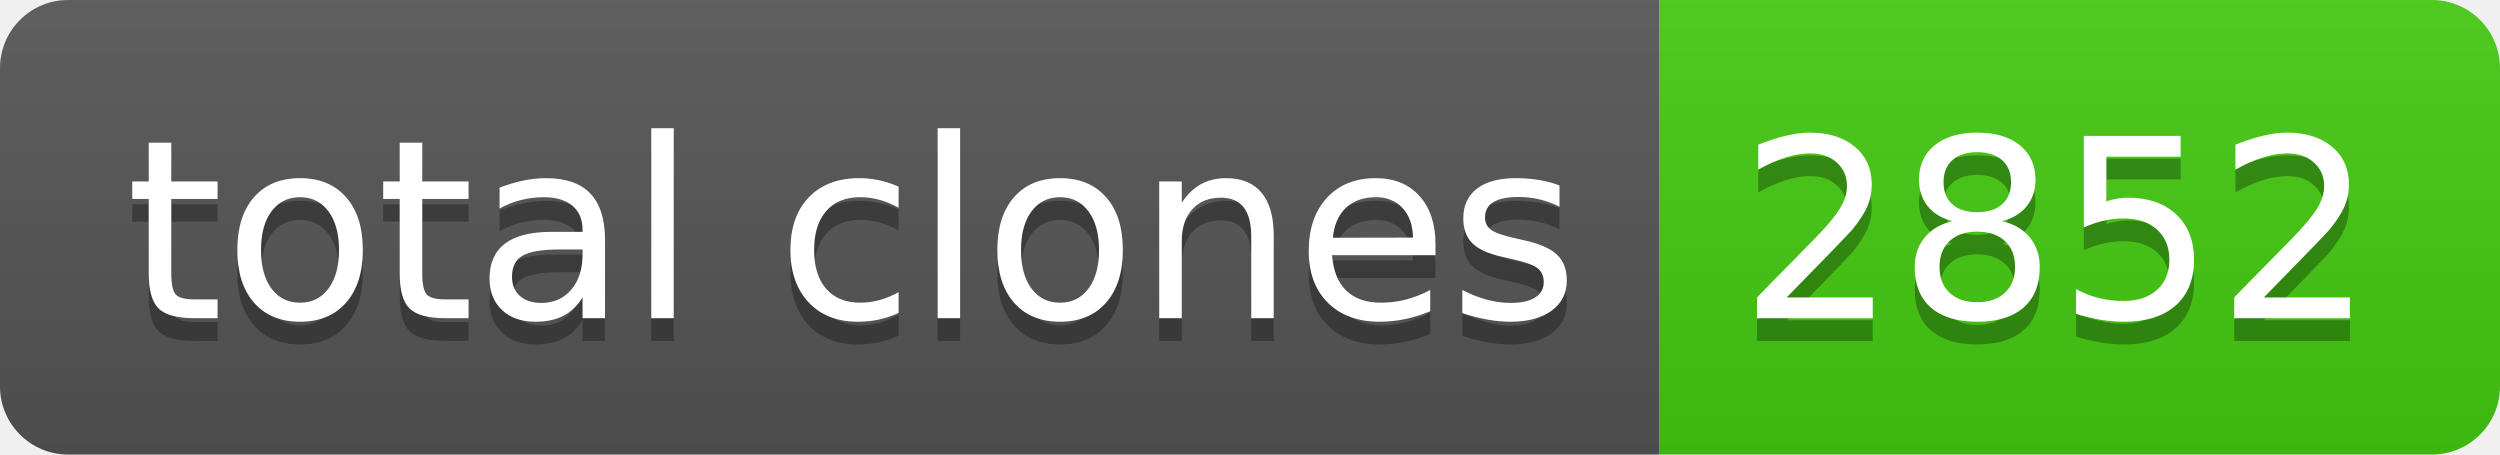
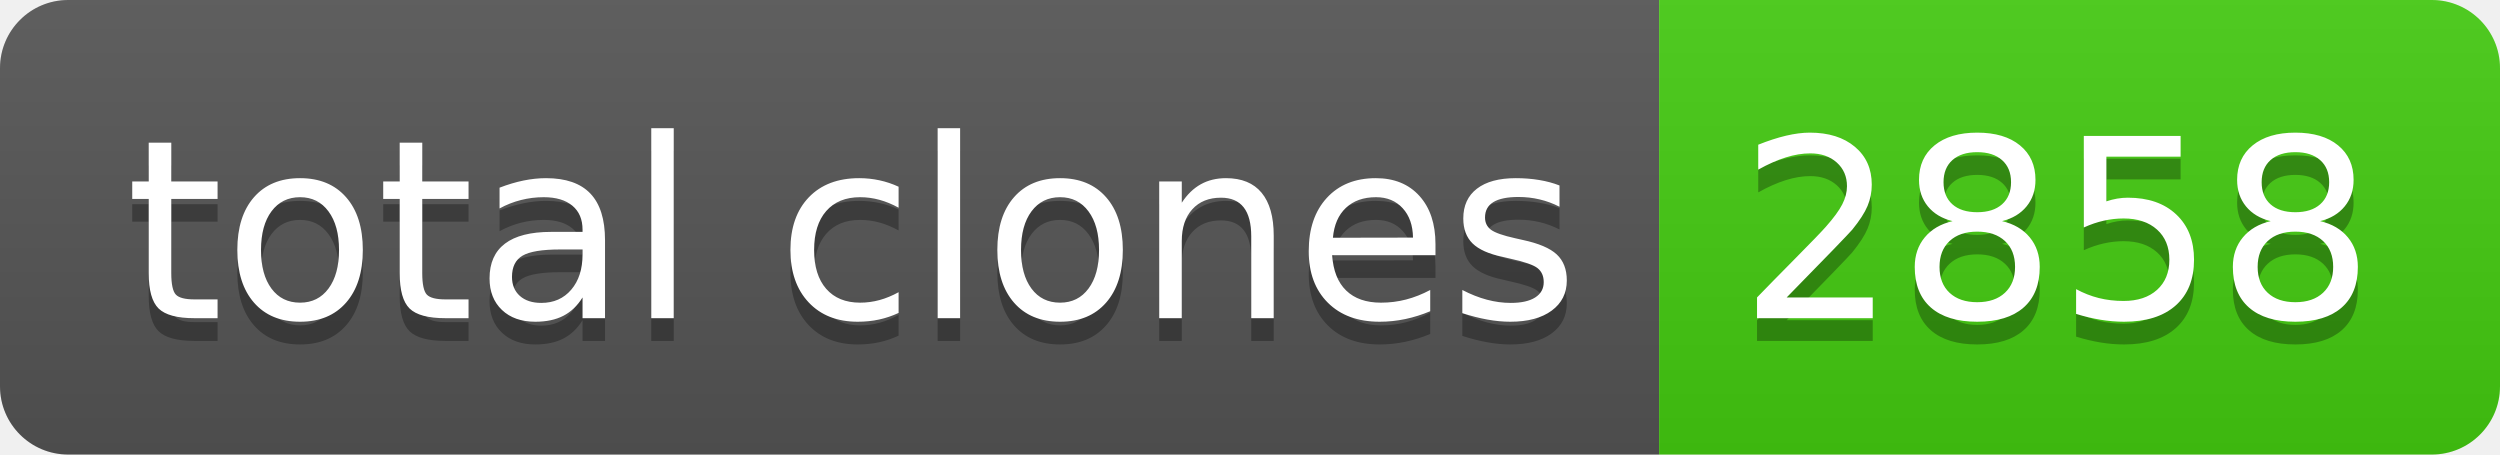
- <svg xmlns="http://www.w3.org/2000/svg" width="110" height="20" role="img" aria-label="total clones: 2852">
+ <svg xmlns="http://www.w3.org/2000/svg" width="110" height="20" role="img" aria-label="total clones: 2858">
  <linearGradient id="s" x2="0" y2="100%">
    <stop offset="0" stop-color="#bbb" stop-opacity=".1" />
    <stop offset="1" stop-opacity=".1" />
  </linearGradient>
  <clipPath id="r">
    <rect width="110" height="20" rx="3" fill="#fff" />
  </clipPath>
  <g clip-path="url(#r)">
    <rect width="73" height="20" fill="#555" />
    <rect x="73" width="37" height="20" fill="#4c1" />
    <rect width="110" height="20" fill="url(#s)" />
  </g>
  <g fill="#fff" text-anchor="middle" font-family="Verdana,Geneva,DejaVu Sans,sans-serif" text-rendering="geometricPrecision" font-size="110">
    <text aria-hidden="true" x="375" y="150" fill="#010101" fill-opacity=".3" transform="scale(.1)" textLength="630">total clones</text>
    <text x="375" y="140" transform="scale(.1)" fill="#fff" textLength="630">total clones</text>
-     <text aria-hidden="true" x="905" y="150" fill="#010101" fill-opacity=".3" transform="scale(.1)" textLength="270">2852</text>
-     <text x="905" y="140" transform="scale(.1)" fill="#fff" textLength="270">2852</text>
+     <text aria-hidden="true" x="905" y="150" fill="#010101" fill-opacity=".3" transform="scale(.1)" textLength="270">2858</text>
+     <text x="905" y="140" transform="scale(.1)" fill="#fff" textLength="270">2858</text>
  </g>
</svg>
